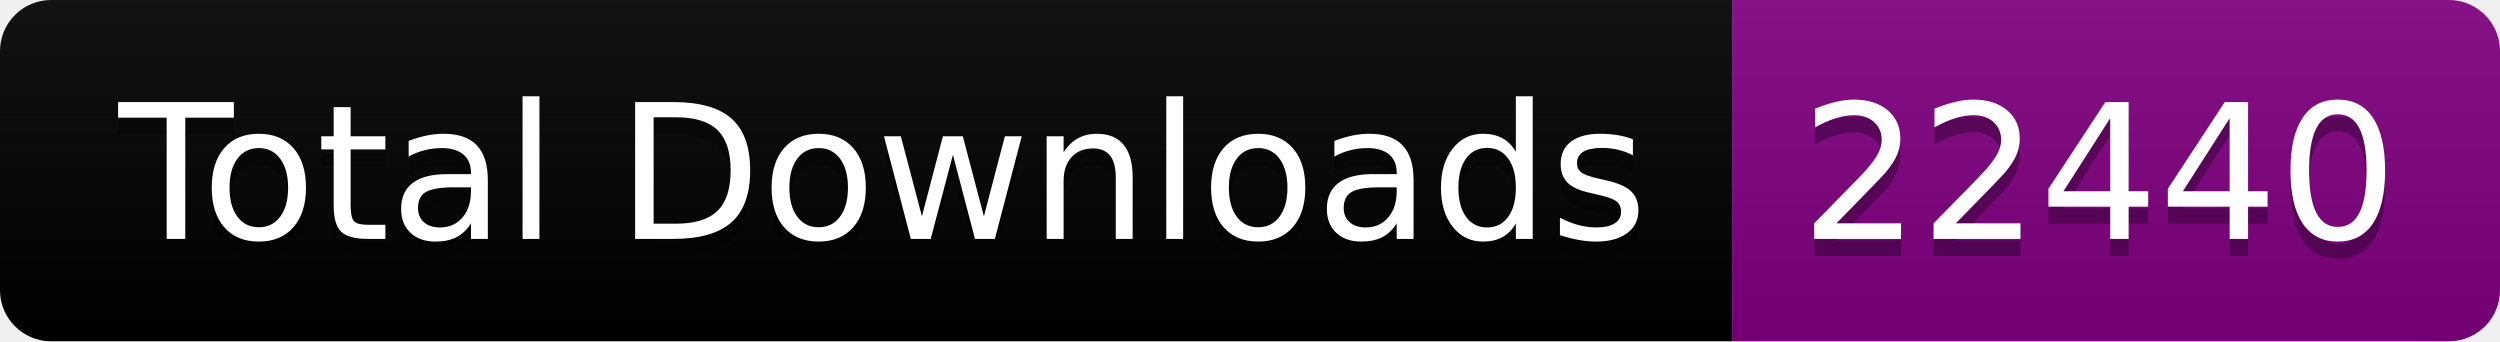
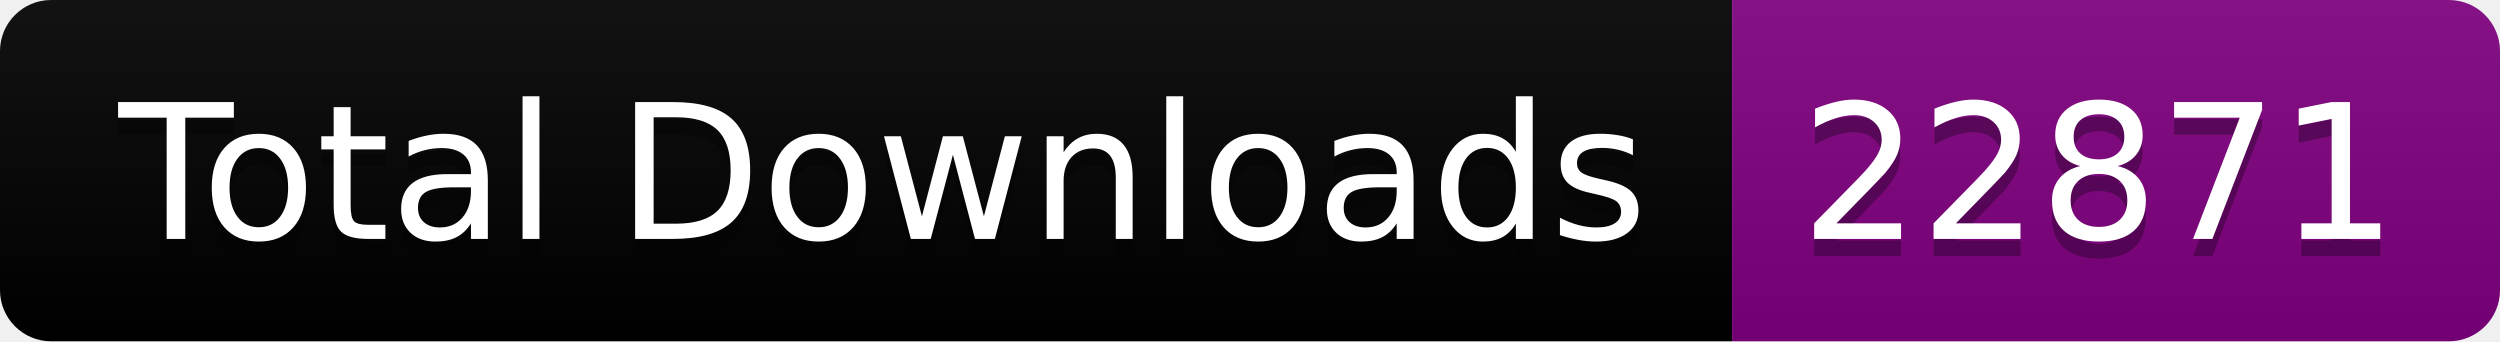
<svg xmlns="http://www.w3.org/2000/svg" width="146.5" height="20">
  <linearGradient id="smooth" x2="0" y2="100%">
    <stop offset="0" stop-color="#bbb" stop-opacity=".1" />
    <stop offset="1" stop-opacity=".1" />
  </linearGradient>
  <clipPath id="round">
    <rect width="146.5" height="20" rx="3" fill="#fff" />
  </clipPath>
  <g clip-path="url(#round)">
    <rect width="101.5" height="20" fill="black" />
    <rect x="101.5" width="45.0" height="20" fill="purple" />
    <rect width="146.5" height="20" fill="url(#smooth)" />
  </g>
  <g fill="#fff" text-anchor="middle" font-family="DejaVu Sans,Verdana,Geneva,sans-serif" font-size="110">
    <text x="517.5" y="150" fill="#010101" fill-opacity=".3" transform="scale(0.1)" textLength="915.0" lengthAdjust="spacing">Total Downloads</text>
    <text x="517.5" y="140" transform="scale(0.1)" textLength="915.0" lengthAdjust="spacing">Total Downloads</text>
-     <text x="1230.0" y="150" fill="#010101" fill-opacity=".3" transform="scale(0.1)" textLength="350.0" lengthAdjust="spacing">22440</text>
-     <text x="1230.0" y="140" transform="scale(0.1)" textLength="350.0" lengthAdjust="spacing">22440</text>
+     <text x="1230.0" y="150" fill="#010101" fill-opacity=".3" transform="scale(0.1)" textLength="350.0" lengthAdjust="spacing">22871</text>
+     <text x="1230.0" y="140" transform="scale(0.1)" textLength="350.0" lengthAdjust="spacing">22871</text>
  </g>
</svg>
